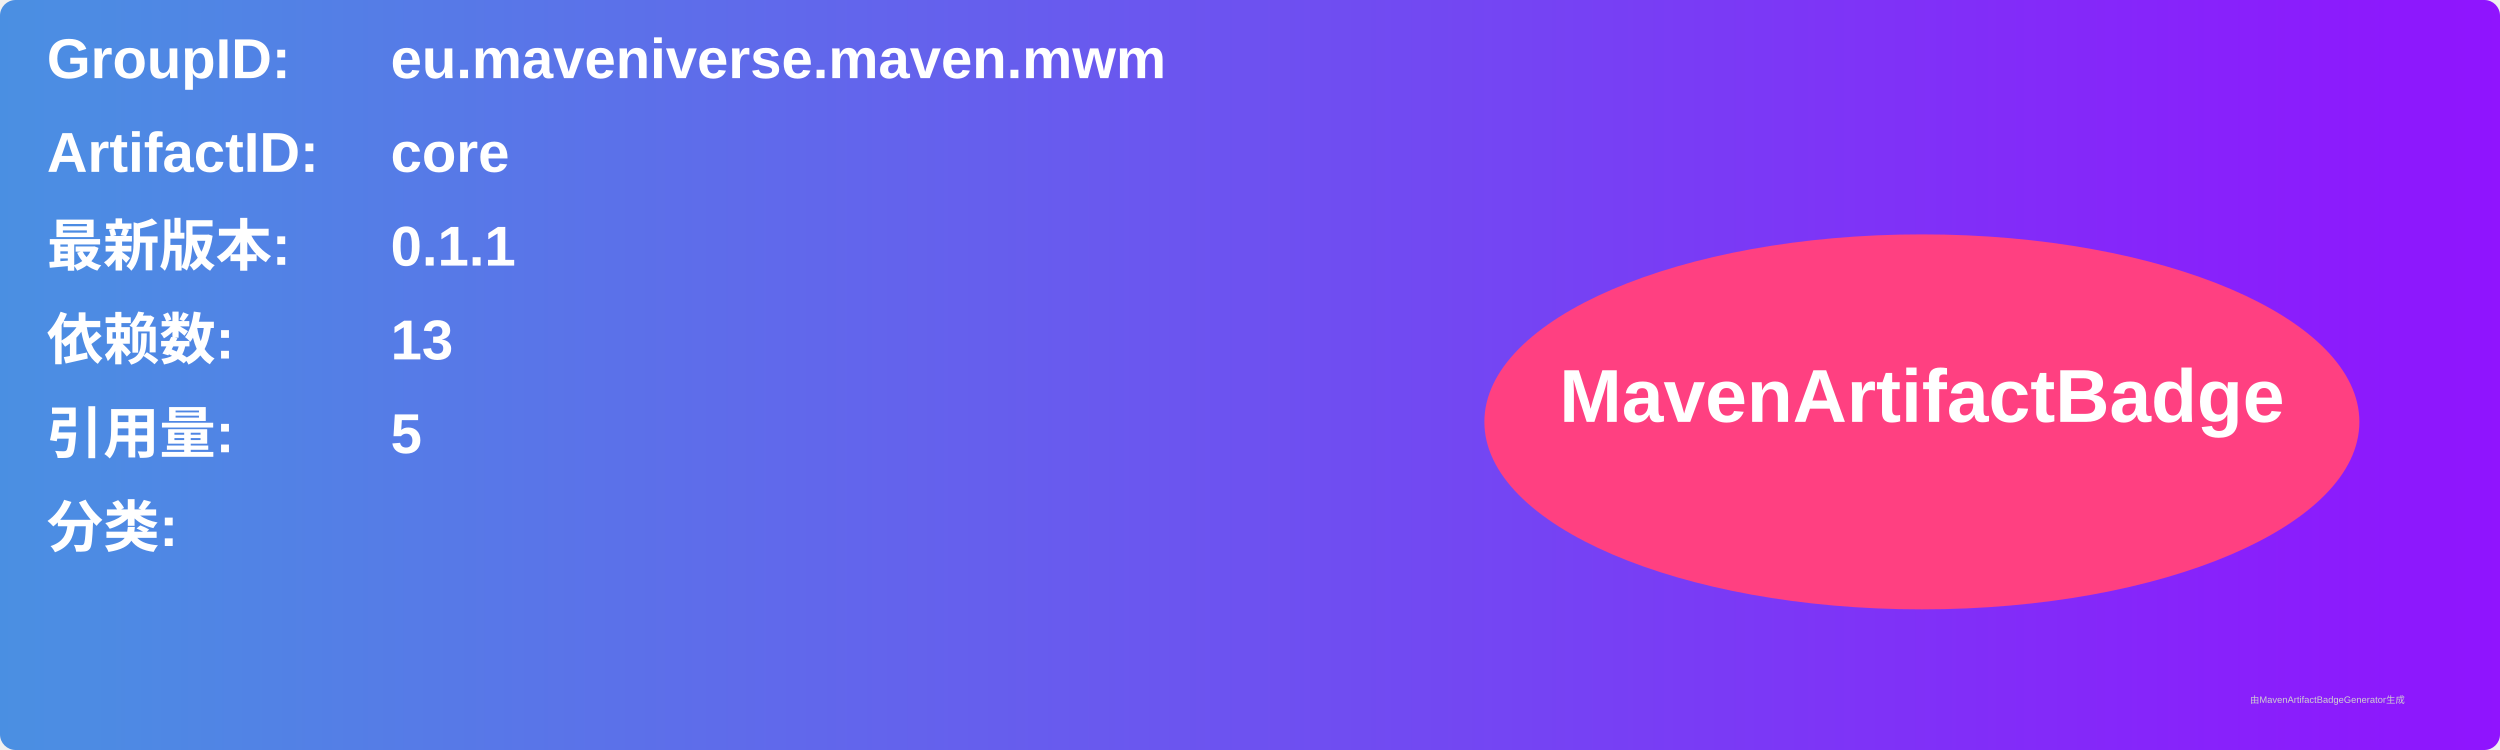
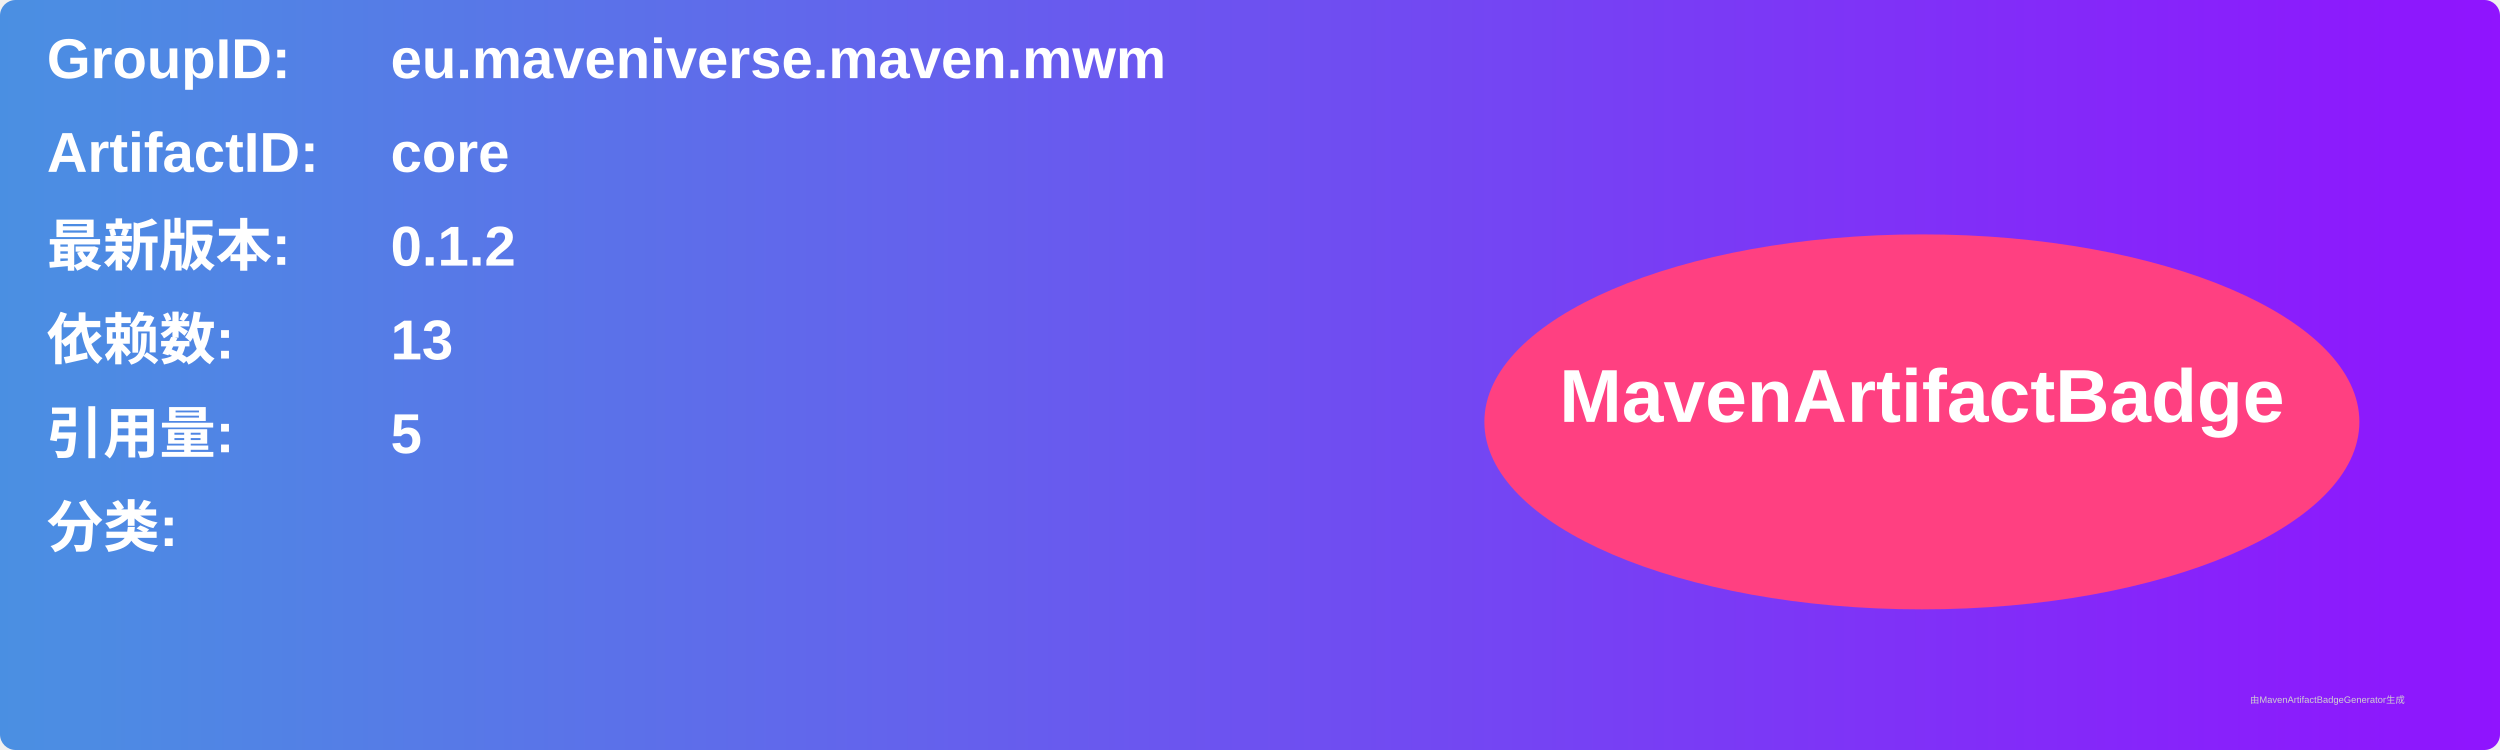
<svg xmlns="http://www.w3.org/2000/svg" width="800" height="240" viewBox="0 0 800 240">
  <linearGradient id="grad" x1="0%" y1="0%" x2="100%" y2="0%">
    <stop offset="0%" stop-color="#4a90e2" />
    <stop offset="100%" stop-color="#9013fe" />
  </linearGradient>
  <rect width="100%" height="100%" rx="5" ry="5" fill="url(#grad)" />
  <g transform="translate(15, 15)">
    <text x="0" y="10" font-family="Arial" font-size="18" fill="white" font-weight="bold" width="260">GroupID:</text>
    <text x="110" y="10" font-family="Arial" font-size="18" fill="white" font-weight="bold" width="460">eu.maveniverse.maven.mwm</text>
    <text x="0" y="40" font-family="Arial" font-size="18" fill="white" font-weight="bold" width="260">ArtifactID:</text>
    <text x="110" y="40" font-family="Arial" font-size="18" fill="white" font-weight="bold" width="460">core</text>
    <text x="0" y="70" font-family="Arial" font-size="18" fill="white" font-weight="bold">最新版本:</text>
    <text x="110" y="70" font-family="Arial" font-size="18" fill="white" font-weight="bold">
-       <tspan font-weight="bold">0.1.1</tspan>
+       <tspan font-weight="bold">0.1.2</tspan>
    </text>
    <text x="0" y="100" font-family="Arial" font-size="18" fill="white" font-weight="bold">依赖数: </text>
    <text x="110" y="100" font-family="Arial" font-size="18" fill="white">
      <tspan font-weight="bold">13</tspan>
    </text>
    <text x="0" y="130" font-family="Arial" font-size="18" fill="white" font-weight="bold">引用量: </text>
    <text x="110" y="130" font-family="Arial" font-size="18" fill="white">
      <tspan font-weight="bold">5</tspan>
    </text>
    <text x="0" y="160" font-family="Arial" font-size="18" fill="white" font-weight="bold">分类:</text>
    <text x="10" y="190" font-family="Arial" font-size="10" fill="white">
      <tspan font-weight="bold" />
    </text>
    <ellipse cx="600" cy="120" rx="140" ry="60" fill="#ff4081" />
    <text x="600" y="120" text-anchor="middle" font-family="Arial" font-size="24" fill="white" font-weight="bold">MavenArtifactBadge</text>
  </g>
  <text x="720" y="225" font-family="Arial" font-size="3" fill="#d0d0d0">由MavenArtifactBadgeGenerator生成</text>
</svg>
